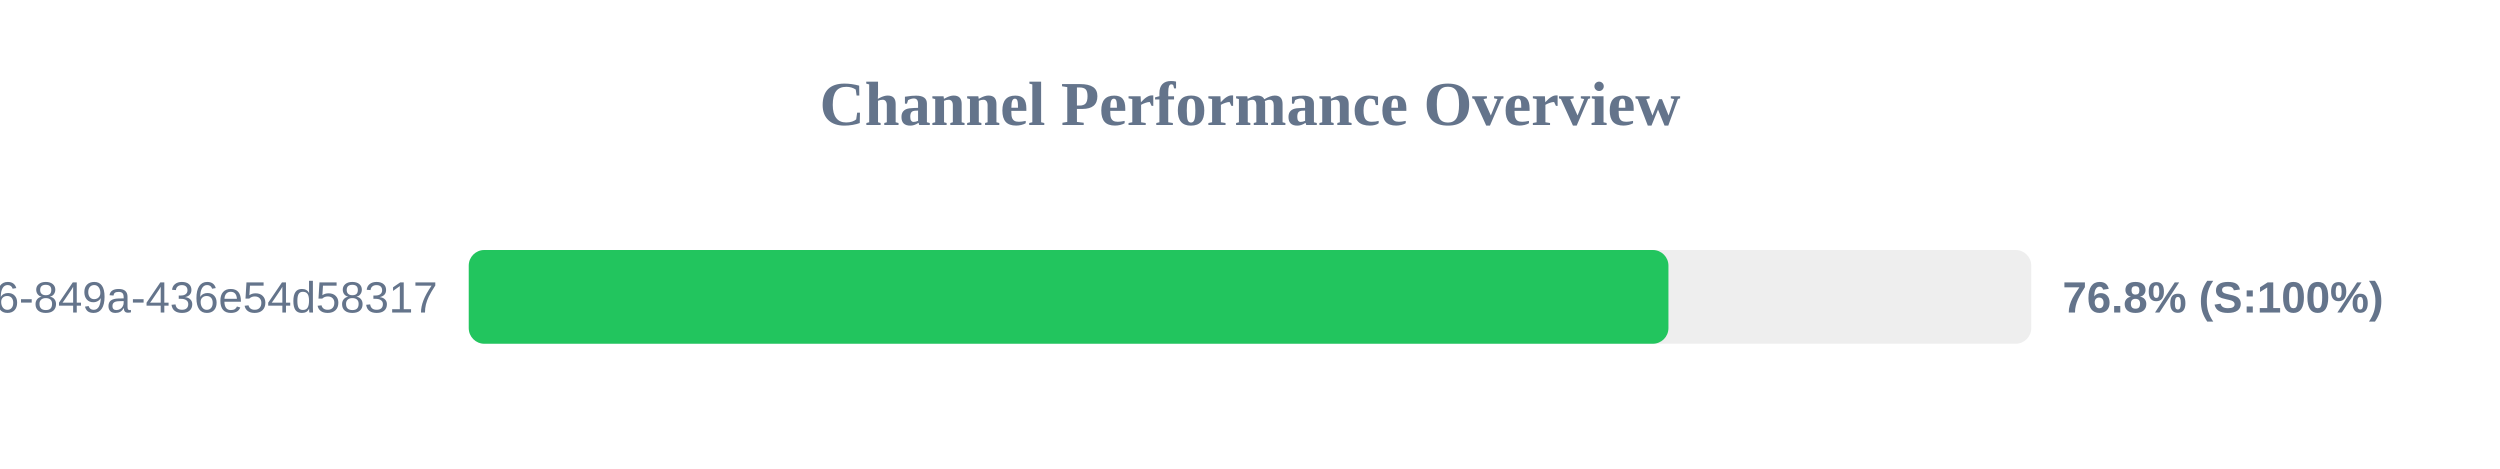
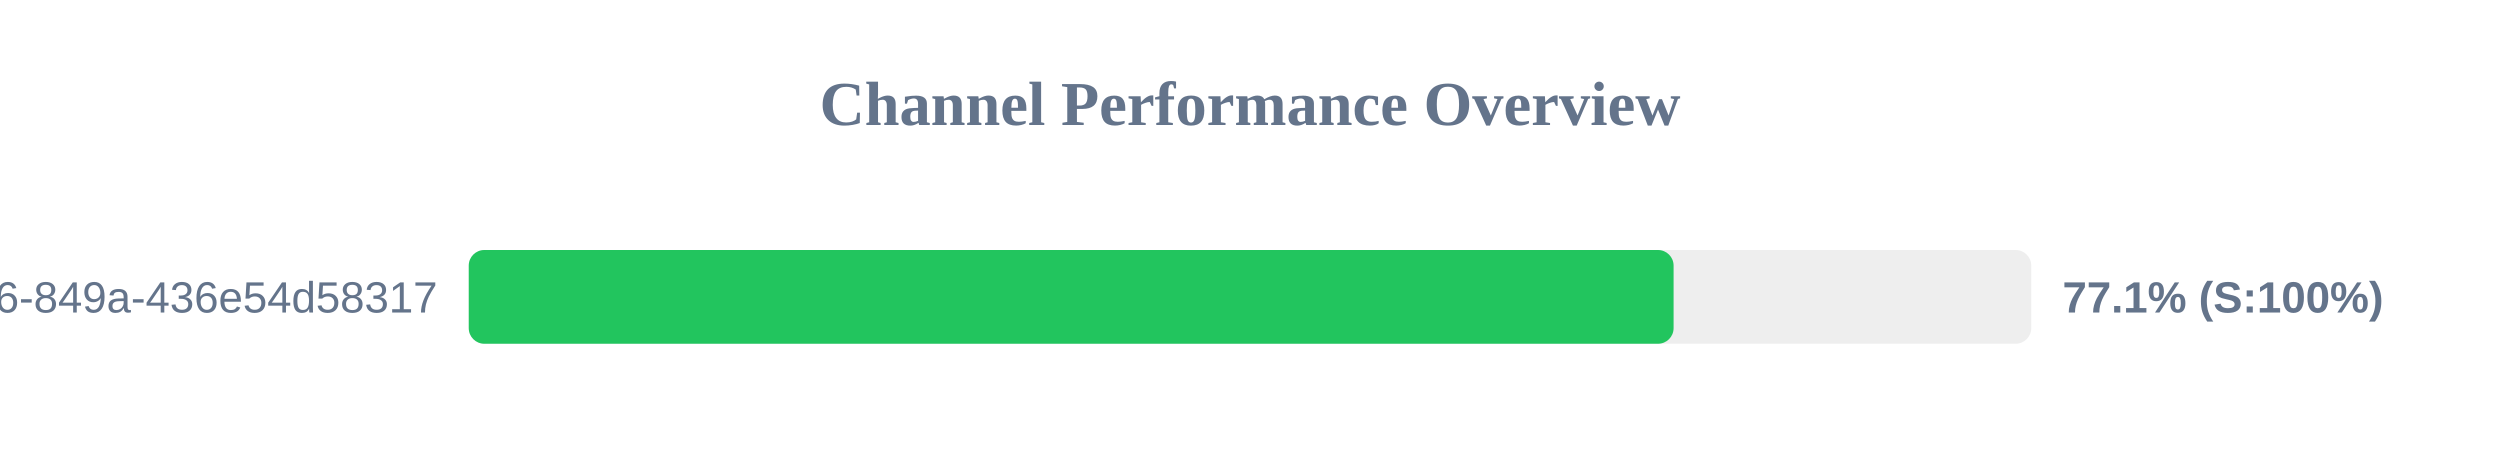
<svg xmlns="http://www.w3.org/2000/svg" width="800" height="150" version="1.1">
  <style>
        .row { font: 14px Arial; fill: #64748b; }
        .score { font: bold 14px Arial; fill: #64748b; }
    </style>
  <text x="400" y="40" text-anchor="middle" font-size="20px" font-weight="bold" fill="#64748b">Channel Performance Overview</text>
  <rect x="150" y="80" width="500" height="30" fill="#eee" rx="5" />
-   <rect x="150" y="80" width="383.9" height="30" fill="#22c55e" rx="5" />
+   <rect x="150" y="80" width="385.55" height="30" fill="#22c55e" rx="5" />
  <text x="140" y="100" text-anchor="end" class="row">?uuid=29fbd51f-03c8-4d76-849a-436e54d58317</text>
-   <text x="660" y="100" text-anchor="start" class="score">76.8% (S:100%)</text>
+   <text x="660" y="100" text-anchor="start" class="score">77.1% (S:100%)</text>
</svg>
